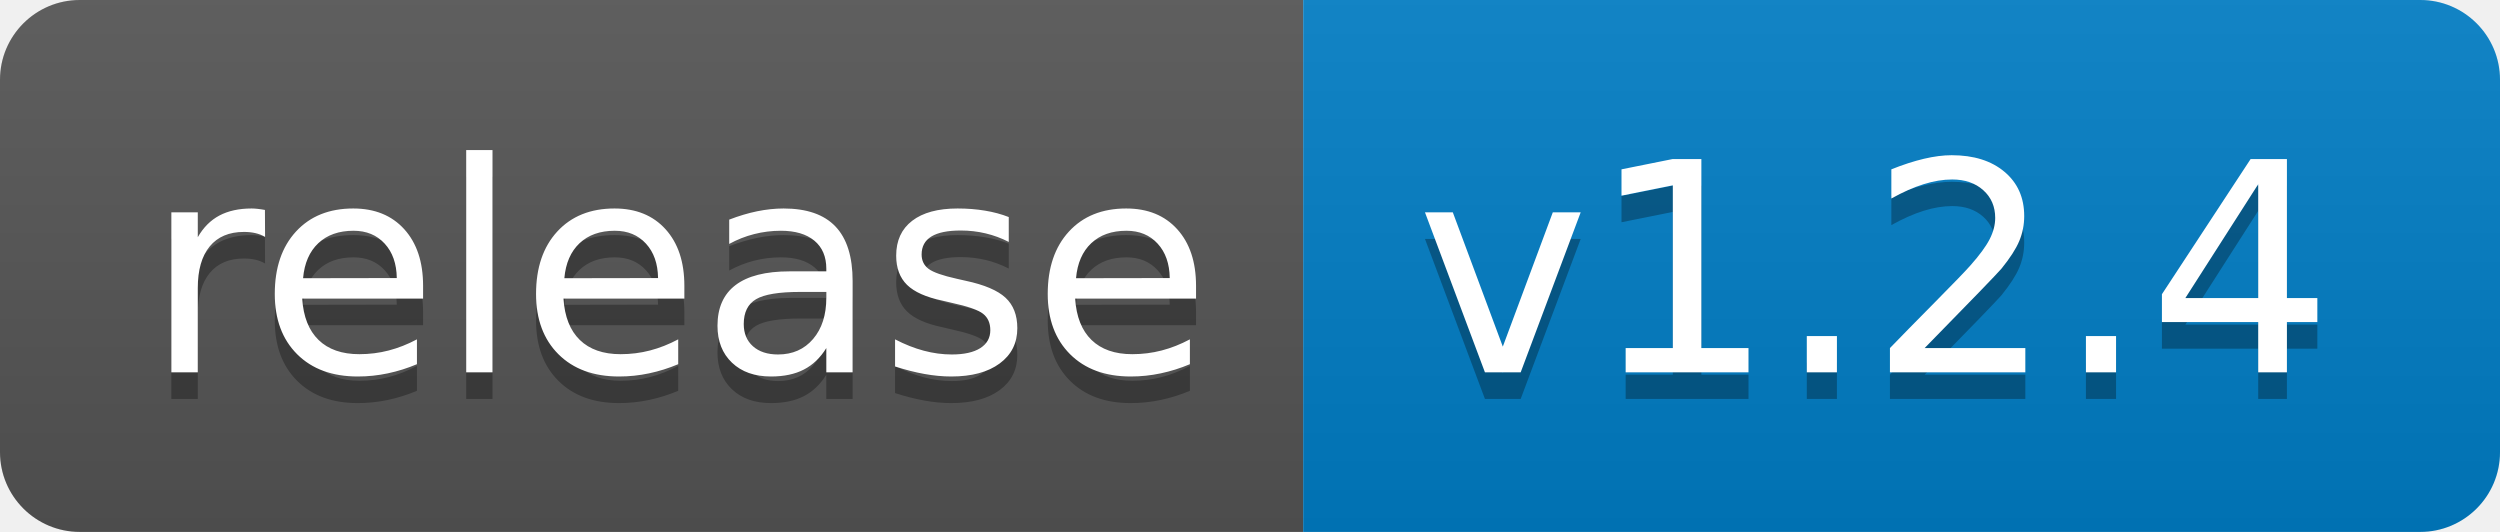
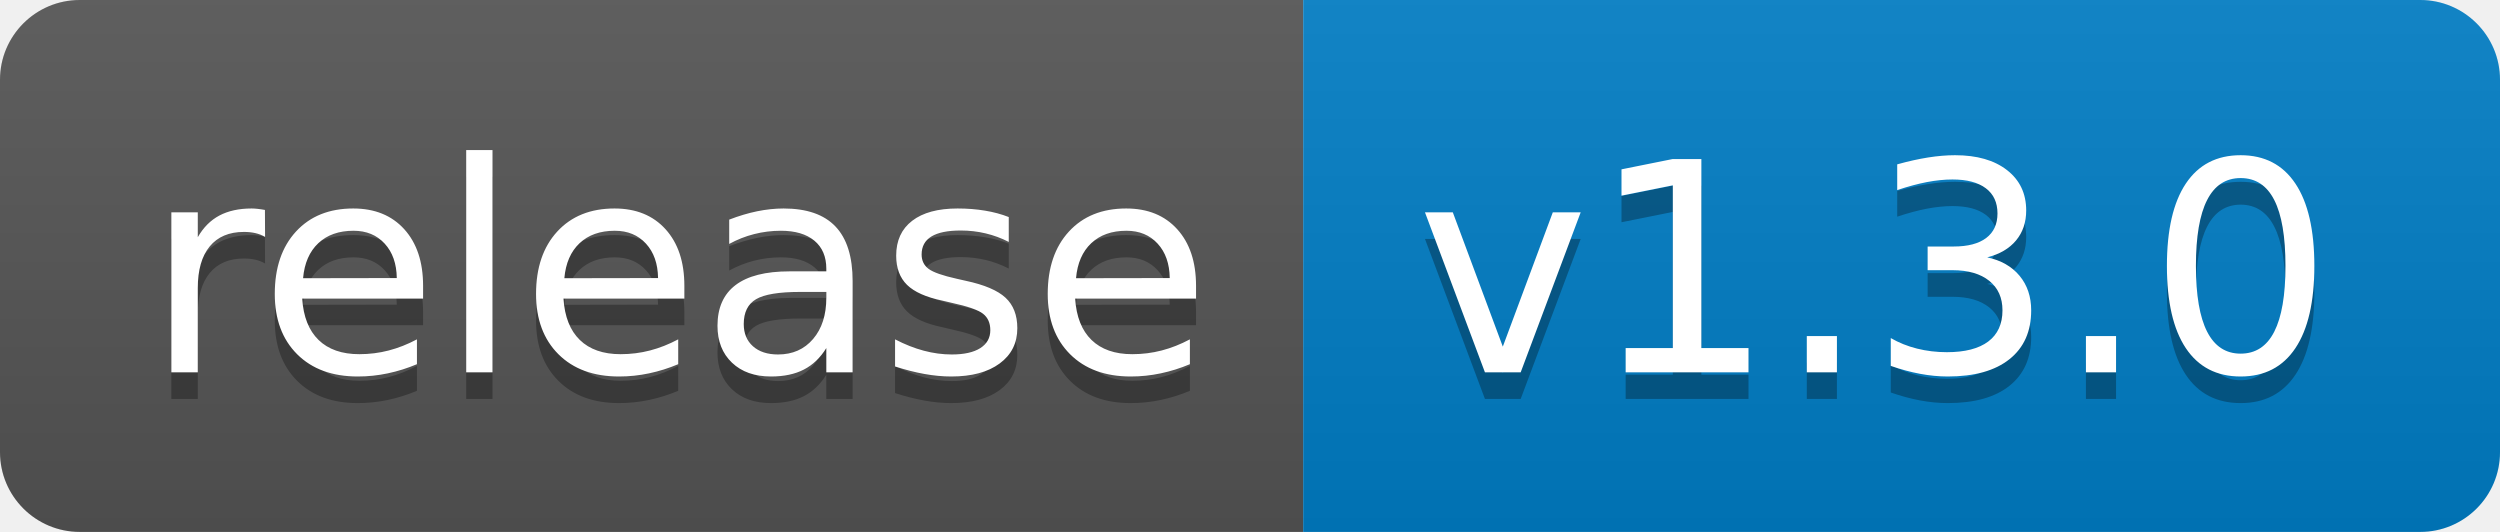
<svg xmlns="http://www.w3.org/2000/svg" width="94" height="20">
  <linearGradient id="b" x2="0" y2="100%">
    <stop offset="0" stop-color="#bbb" stop-opacity=".1" />
    <stop offset="1" stop-opacity=".1" />
  </linearGradient>
  <clipPath id="a">
    <rect width="94" height="20" rx="3" fill="#fff" />
  </clipPath>
  <g clip-path="url(#a)">
    <path fill="#555" d="M0 0h49v20H0z" />
    <path fill="#007ec6" d="M49 0h45v20H49z" />
    <path fill="url(#b)" d="M0 0h94v20H0z" />
  </g>
  <g fill="#fff" text-anchor="middle" font-family="DejaVu Sans,Verdana,Geneva,sans-serif" font-size="110">
    <text x="255" y="150" fill="#010101" fill-opacity=".3" transform="scale(.1)" textLength="390">release</text>
    <text x="255" y="140" transform="scale(.1)" textLength="390">release</text>
-     <text x="705" y="150" fill="#010101" fill-opacity=".3" transform="scale(.1)" textLength="350">v1.2.4</text>
-     <text x="705" y="140" transform="scale(.1)" textLength="350">v1.2.4</text>
+     <text x="705" y="150" fill="#010101" fill-opacity=".3" transform="scale(.1)" textLength="350">v1.3.0</text>
+     <text x="705" y="140" transform="scale(.1)" textLength="350">v1.3.0</text>
  </g>
</svg>
